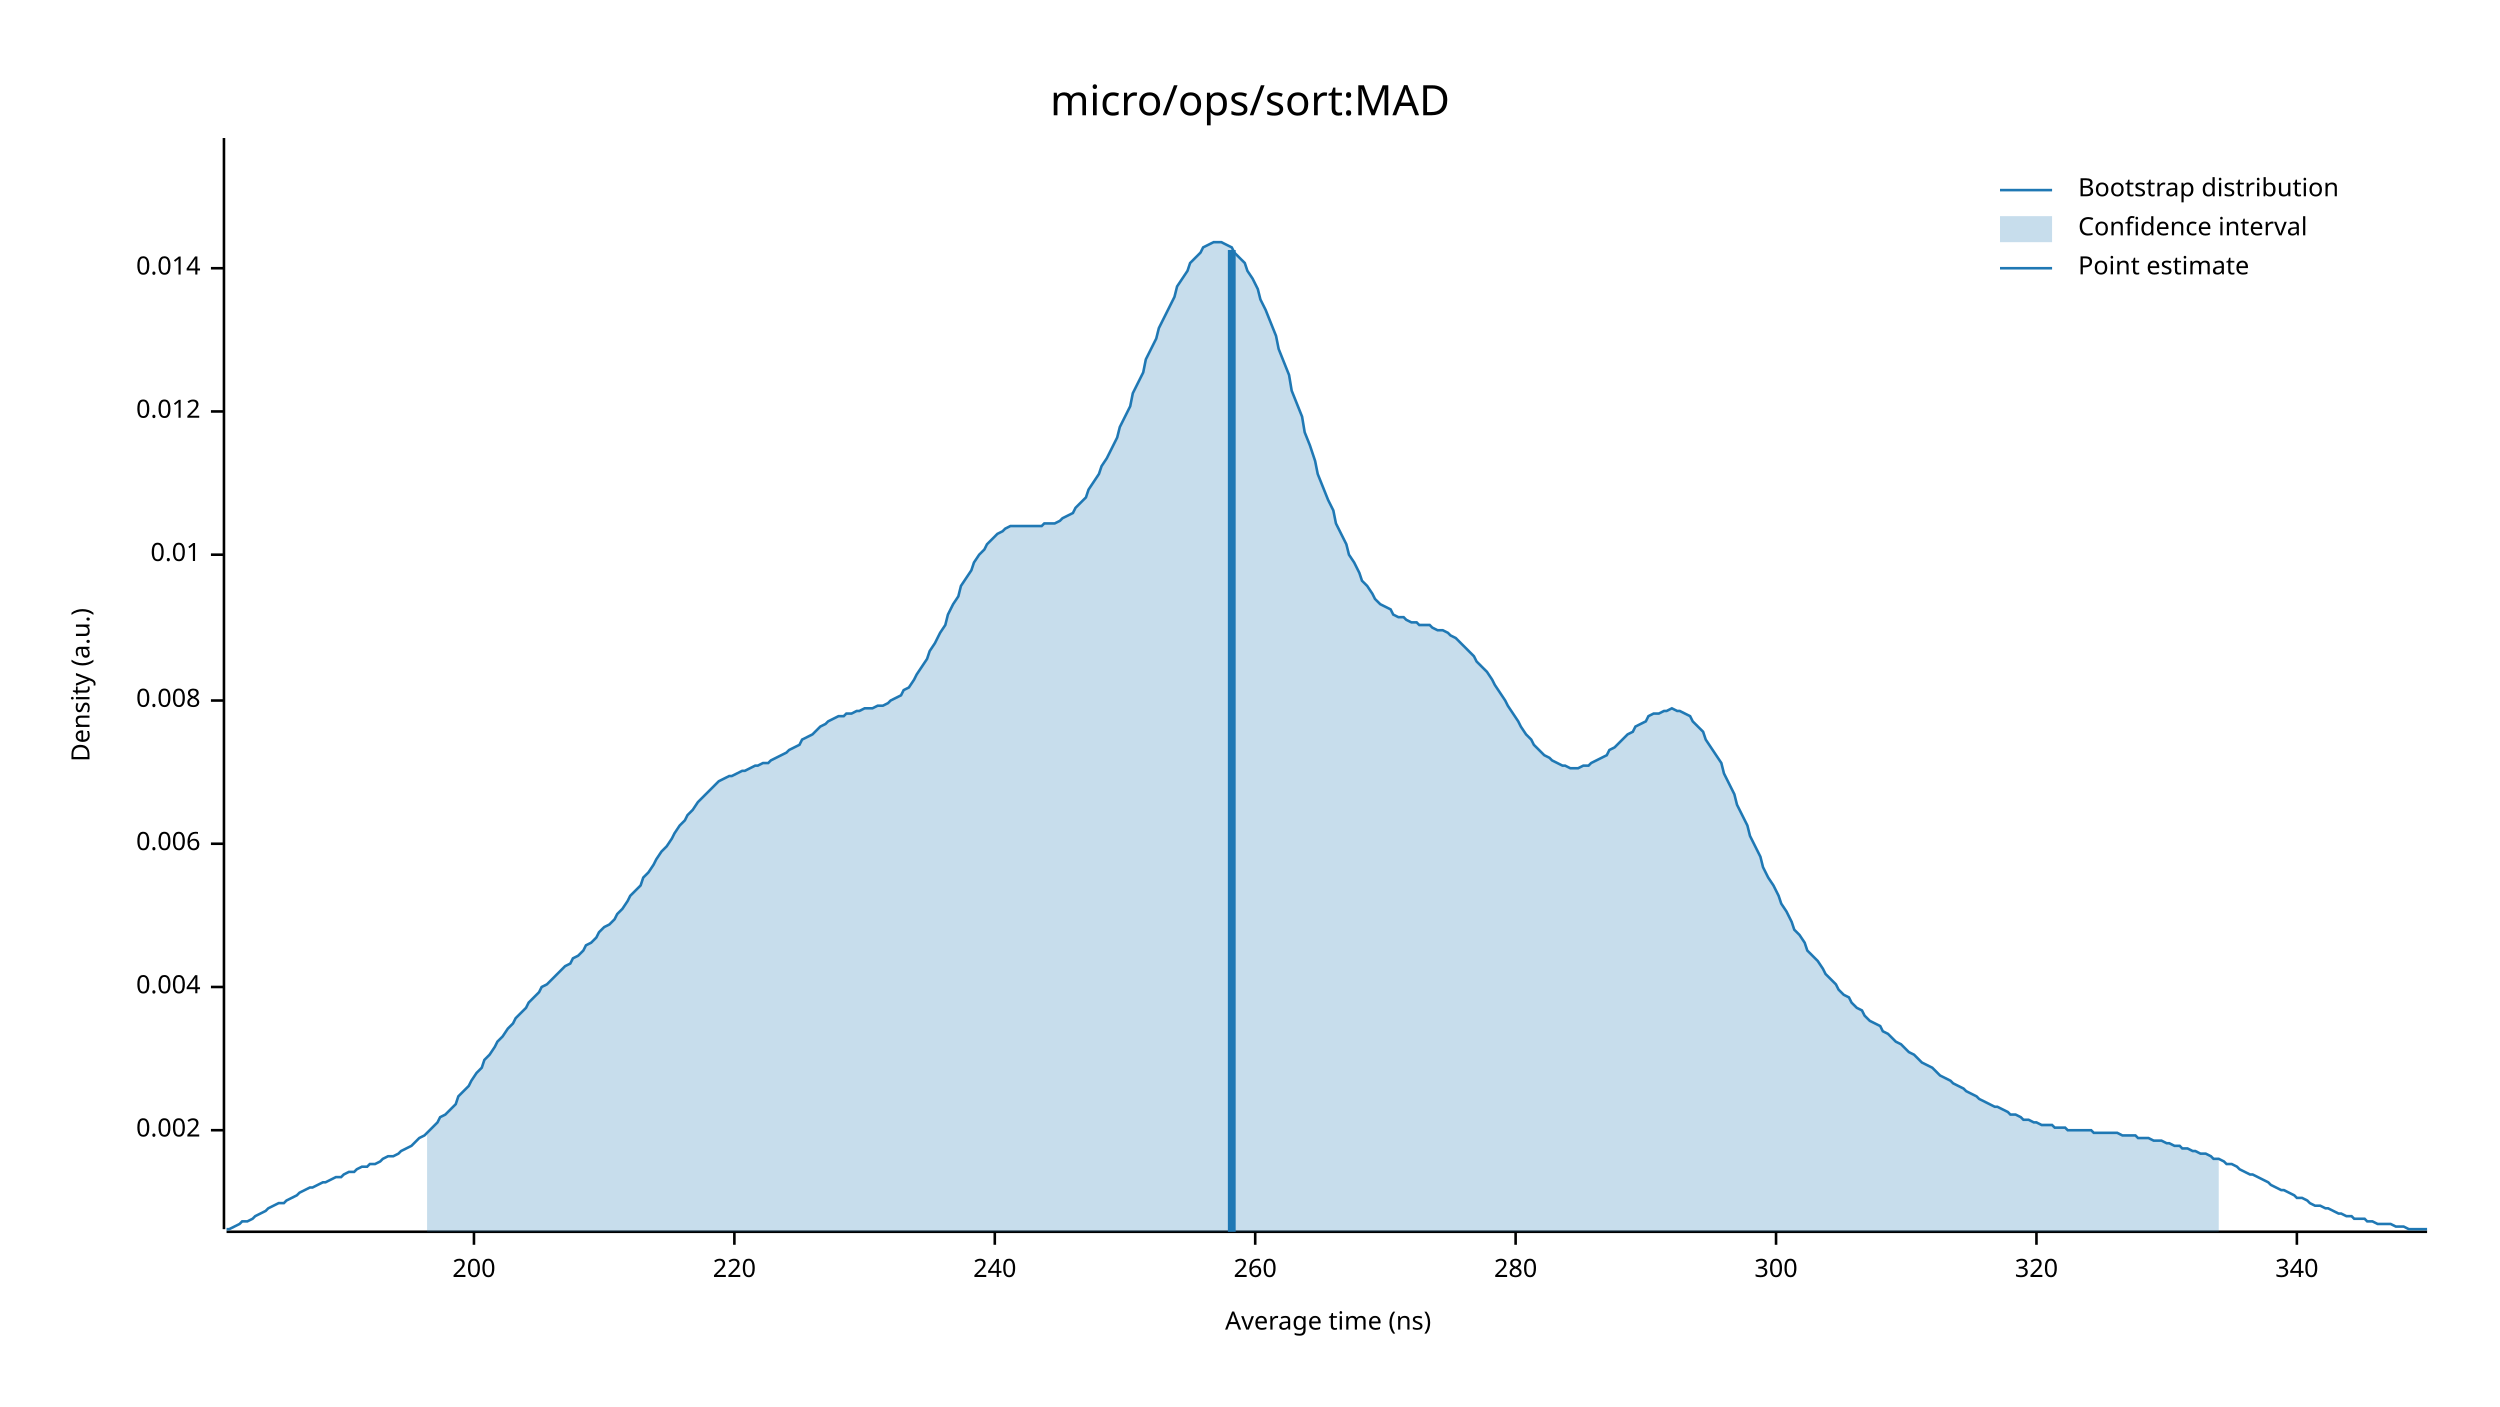
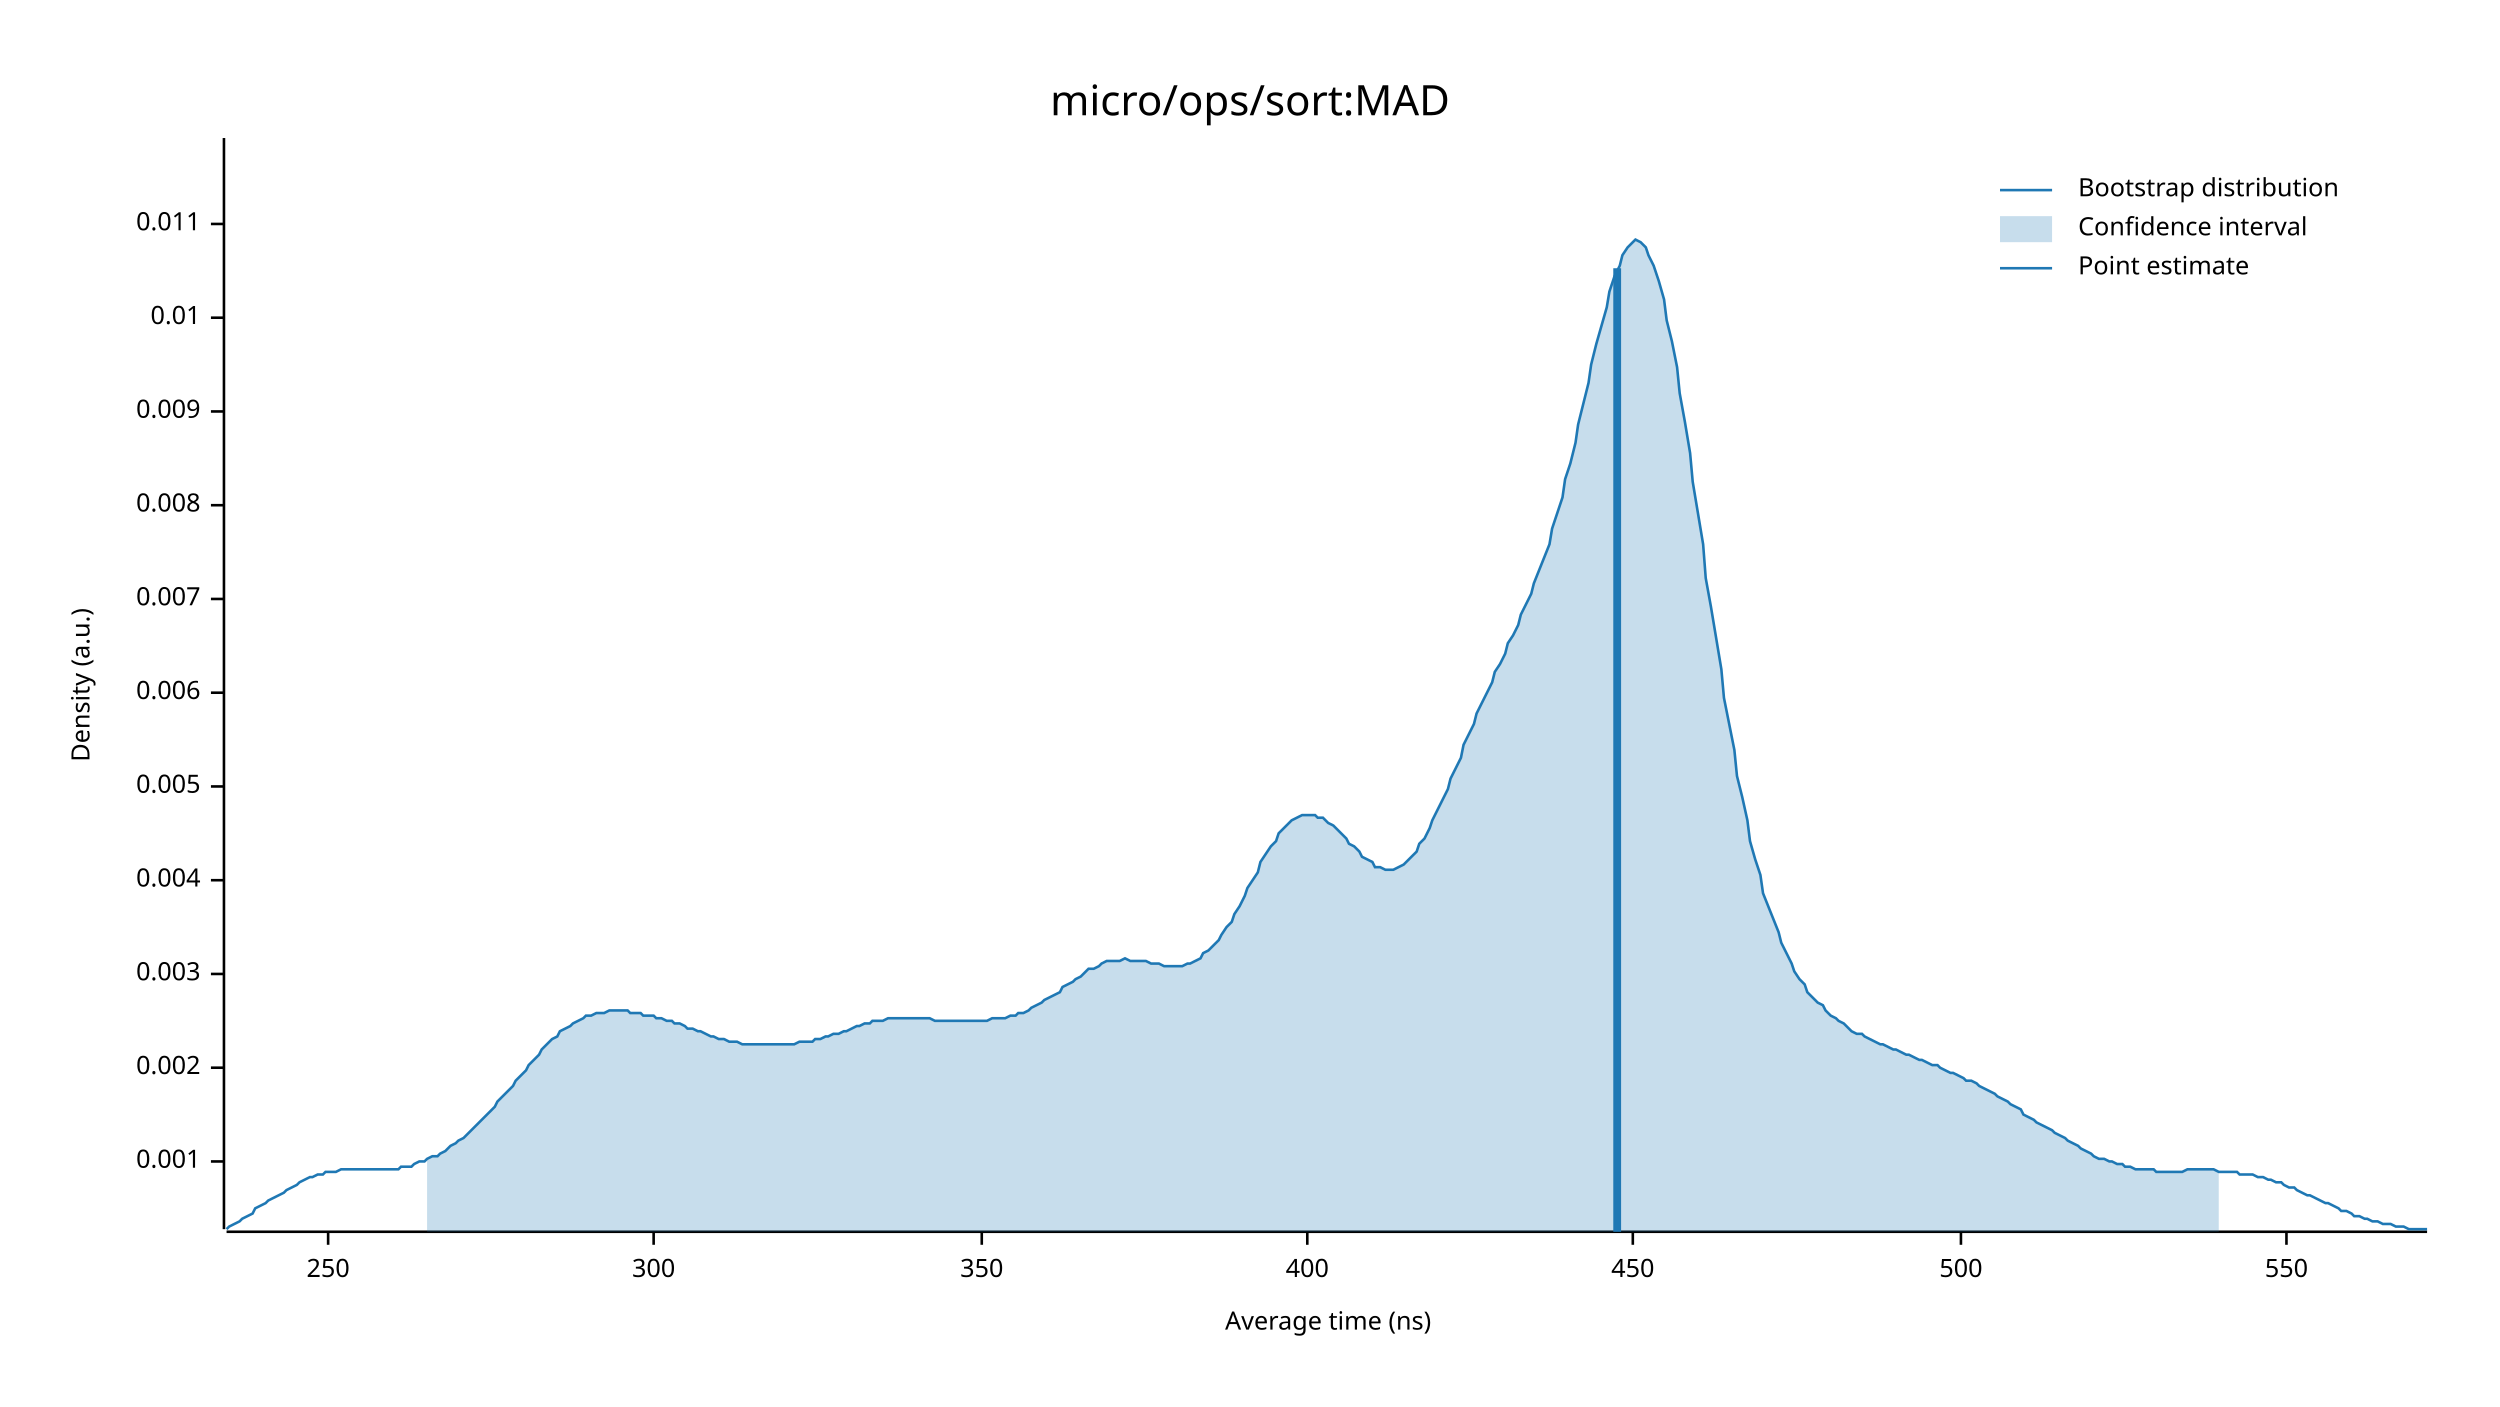
<svg xmlns="http://www.w3.org/2000/svg" width="960" height="540" viewBox="0 0 960 540">
  <text x="480" y="32" dy="0.76em" text-anchor="middle" font-family="sans-serif" font-size="16.129" opacity="1" fill="#000000">
micro/ops/sort:MAD
</text>
  <text x="27" y="263" dy="0.76em" text-anchor="middle" font-family="sans-serif" font-size="9.677" opacity="1" fill="#000000" transform="rotate(270, 27, 263)">
Density (a.u.)
</text>
  <text x="510" y="513" dy="-0.5ex" text-anchor="middle" font-family="sans-serif" font-size="9.677" opacity="1" fill="#000000">
Average time (ns)
</text>
  <polyline fill="none" opacity="1" stroke="#000000" stroke-width="1" points="86,53 86,472 " />
-   <text x="77" y="434" dy="0.5ex" text-anchor="end" font-family="sans-serif" font-size="9.677" opacity="1" fill="#000000">
+   <text x="77" y="446" dy="0.5ex" text-anchor="end" font-family="sans-serif" font-size="9.677" opacity="1" fill="#000000">
+ 0.001
+ </text>
+   <polyline fill="none" opacity="1" stroke="#000000" stroke-width="1" points="81,446 86,446 " />
+   <text x="77" y="410" dy="0.5ex" text-anchor="end" font-family="sans-serif" font-size="9.677" opacity="1" fill="#000000">
0.002
</text>
-   <polyline fill="none" opacity="1" stroke="#000000" stroke-width="1" points="81,434 86,434 " />
-   <text x="77" y="379" dy="0.5ex" text-anchor="end" font-family="sans-serif" font-size="9.677" opacity="1" fill="#000000">
+   <polyline fill="none" opacity="1" stroke="#000000" stroke-width="1" points="81,410 86,410 " />
+   <text x="77" y="374" dy="0.5ex" text-anchor="end" font-family="sans-serif" font-size="9.677" opacity="1" fill="#000000">
+ 0.003
+ </text>
+   <polyline fill="none" opacity="1" stroke="#000000" stroke-width="1" points="81,374 86,374 " />
+   <text x="77" y="338" dy="0.5ex" text-anchor="end" font-family="sans-serif" font-size="9.677" opacity="1" fill="#000000">
0.004
</text>
-   <polyline fill="none" opacity="1" stroke="#000000" stroke-width="1" points="81,379 86,379 " />
-   <text x="77" y="324" dy="0.5ex" text-anchor="end" font-family="sans-serif" font-size="9.677" opacity="1" fill="#000000">
+   <polyline fill="none" opacity="1" stroke="#000000" stroke-width="1" points="81,338 86,338 " />
+   <text x="77" y="302" dy="0.5ex" text-anchor="end" font-family="sans-serif" font-size="9.677" opacity="1" fill="#000000">
+ 0.005
+ </text>
+   <polyline fill="none" opacity="1" stroke="#000000" stroke-width="1" points="81,302 86,302 " />
+   <text x="77" y="266" dy="0.5ex" text-anchor="end" font-family="sans-serif" font-size="9.677" opacity="1" fill="#000000">
0.006
</text>
-   <polyline fill="none" opacity="1" stroke="#000000" stroke-width="1" points="81,324 86,324 " />
-   <text x="77" y="269" dy="0.5ex" text-anchor="end" font-family="sans-serif" font-size="9.677" opacity="1" fill="#000000">
+   <polyline fill="none" opacity="1" stroke="#000000" stroke-width="1" points="81,266 86,266 " />
+   <text x="77" y="230" dy="0.5ex" text-anchor="end" font-family="sans-serif" font-size="9.677" opacity="1" fill="#000000">
+ 0.007
+ </text>
+   <polyline fill="none" opacity="1" stroke="#000000" stroke-width="1" points="81,230 86,230 " />
+   <text x="77" y="194" dy="0.5ex" text-anchor="end" font-family="sans-serif" font-size="9.677" opacity="1" fill="#000000">
0.008
</text>
-   <polyline fill="none" opacity="1" stroke="#000000" stroke-width="1" points="81,269 86,269 " />
-   <text x="77" y="213" dy="0.5ex" text-anchor="end" font-family="sans-serif" font-size="9.677" opacity="1" fill="#000000">
+   <polyline fill="none" opacity="1" stroke="#000000" stroke-width="1" points="81,194 86,194 " />
+   <text x="77" y="158" dy="0.5ex" text-anchor="end" font-family="sans-serif" font-size="9.677" opacity="1" fill="#000000">
+ 0.009
+ </text>
+   <polyline fill="none" opacity="1" stroke="#000000" stroke-width="1" points="81,158 86,158 " />
+   <text x="77" y="122" dy="0.5ex" text-anchor="end" font-family="sans-serif" font-size="9.677" opacity="1" fill="#000000">
0.01
</text>
-   <polyline fill="none" opacity="1" stroke="#000000" stroke-width="1" points="81,213 86,213 " />
-   <text x="77" y="158" dy="0.5ex" text-anchor="end" font-family="sans-serif" font-size="9.677" opacity="1" fill="#000000">
- 0.012
+   <polyline fill="none" opacity="1" stroke="#000000" stroke-width="1" points="81,122 86,122 " />
+   <text x="77" y="86" dy="0.5ex" text-anchor="end" font-family="sans-serif" font-size="9.677" opacity="1" fill="#000000">
+ 0.011
</text>
-   <polyline fill="none" opacity="1" stroke="#000000" stroke-width="1" points="81,158 86,158 " />
-   <text x="77" y="103" dy="0.5ex" text-anchor="end" font-family="sans-serif" font-size="9.677" opacity="1" fill="#000000">
- 0.014
+   <polyline fill="none" opacity="1" stroke="#000000" stroke-width="1" points="81,86 86,86 " />
+   <polyline fill="none" opacity="1" stroke="#000000" stroke-width="1" points="87,473 932,473 " />
+   <text x="126" y="483" dy="0.76em" text-anchor="middle" font-family="sans-serif" font-size="9.677" opacity="1" fill="#000000">
+ 250
</text>
-   <polyline fill="none" opacity="1" stroke="#000000" stroke-width="1" points="81,103 86,103 " />
-   <polyline fill="none" opacity="1" stroke="#000000" stroke-width="1" points="87,473 932,473 " />
-   <text x="182" y="483" dy="0.76em" text-anchor="middle" font-family="sans-serif" font-size="9.677" opacity="1" fill="#000000">
- 200
- </text>
-   <polyline fill="none" opacity="1" stroke="#000000" stroke-width="1" points="182,473 182,478 " />
-   <text x="282" y="483" dy="0.76em" text-anchor="middle" font-family="sans-serif" font-size="9.677" opacity="1" fill="#000000">
- 220
- </text>
-   <polyline fill="none" opacity="1" stroke="#000000" stroke-width="1" points="282,473 282,478 " />
-   <text x="382" y="483" dy="0.76em" text-anchor="middle" font-family="sans-serif" font-size="9.677" opacity="1" fill="#000000">
- 240
- </text>
-   <polyline fill="none" opacity="1" stroke="#000000" stroke-width="1" points="382,473 382,478 " />
-   <text x="482" y="483" dy="0.76em" text-anchor="middle" font-family="sans-serif" font-size="9.677" opacity="1" fill="#000000">
- 260
- </text>
-   <polyline fill="none" opacity="1" stroke="#000000" stroke-width="1" points="482,473 482,478 " />
-   <text x="582" y="483" dy="0.76em" text-anchor="middle" font-family="sans-serif" font-size="9.677" opacity="1" fill="#000000">
- 280
- </text>
-   <polyline fill="none" opacity="1" stroke="#000000" stroke-width="1" points="582,473 582,478 " />
-   <text x="682" y="483" dy="0.76em" text-anchor="middle" font-family="sans-serif" font-size="9.677" opacity="1" fill="#000000">
+   <polyline fill="none" opacity="1" stroke="#000000" stroke-width="1" points="126,473 126,478 " />
+   <text x="251" y="483" dy="0.76em" text-anchor="middle" font-family="sans-serif" font-size="9.677" opacity="1" fill="#000000">
300
</text>
-   <polyline fill="none" opacity="1" stroke="#000000" stroke-width="1" points="682,473 682,478 " />
-   <text x="782" y="483" dy="0.76em" text-anchor="middle" font-family="sans-serif" font-size="9.677" opacity="1" fill="#000000">
- 320
+   <polyline fill="none" opacity="1" stroke="#000000" stroke-width="1" points="251,473 251,478 " />
+   <text x="377" y="483" dy="0.76em" text-anchor="middle" font-family="sans-serif" font-size="9.677" opacity="1" fill="#000000">
+ 350
</text>
-   <polyline fill="none" opacity="1" stroke="#000000" stroke-width="1" points="782,473 782,478 " />
-   <text x="882" y="483" dy="0.76em" text-anchor="middle" font-family="sans-serif" font-size="9.677" opacity="1" fill="#000000">
- 340
+   <polyline fill="none" opacity="1" stroke="#000000" stroke-width="1" points="377,473 377,478 " />
+   <text x="502" y="483" dy="0.76em" text-anchor="middle" font-family="sans-serif" font-size="9.677" opacity="1" fill="#000000">
+ 400
</text>
-   <polyline fill="none" opacity="1" stroke="#000000" stroke-width="1" points="882,473 882,478 " />
-   <polyline fill="none" opacity="1" stroke="#1F78B4" stroke-width="1" points="87,472 88,472 90,471 92,470 93,469 95,469 97,468 98,467 100,466 102,465 103,464 105,463 107,462 109,462 110,461 112,460 114,459 115,458 117,457 119,456 120,456 122,455 124,454 125,454 127,453 129,452 131,452 132,451 134,450 136,450 137,449 139,448 141,448 142,447 144,447 146,446 147,445 149,444 151,444 153,443 154,442 156,441 158,440 159,439 161,437 163,436 164,435 166,433 168,431 169,429 171,428 173,426 175,424 176,421 178,419 180,417 181,415 183,412 185,410 186,407 188,405 190,402 191,400 193,398 195,395 197,393 198,391 200,389 202,387 203,385 205,383 207,381 208,379 210,378 212,376 214,374 215,373 217,371 219,370 220,368 222,367 224,365 225,363 227,362 229,360 230,358 232,356 234,355 236,353 237,351 239,349 241,346 242,344 244,342 246,340 247,337 249,335 251,332 252,330 254,327 256,325 258,322 259,320 261,317 263,315 264,313 266,311 268,308 269,307 271,305 273,303 274,302 276,300 278,299 280,298 281,298 283,297 285,296 286,296 288,295 290,294 291,294 293,293 295,293 296,292 298,291 300,290 302,289 303,288 305,287 307,286 308,284 310,283 312,282 313,281 315,279 317,278 318,277 320,276 322,275 324,275 325,274 327,274 329,273 330,273 332,272 334,272 335,272 337,271 339,271 341,270 342,269 344,268 346,267 347,265 349,264 351,261 352,259 354,256 356,253 357,250 359,247 361,243 363,240 364,236 366,232 368,229 369,225 371,222 373,219 374,216 376,213 378,211 379,209 381,207 383,205 385,204 386,203 388,202 390,202 391,202 393,202 395,202 396,202 398,202 400,202 401,201 403,201 405,201 407,200 408,199 410,198 412,197 413,195 415,193 417,191 418,188 420,185 422,182 423,179 425,176 427,172 429,168 430,164 432,160 434,156 435,151 437,147 439,143 440,138 442,134 444,130 445,126 447,122 449,118 451,114 452,110 454,107 456,104 457,101 459,99 461,97 462,95 464,94 466,93 468,93 469,93 471,94 473,95 474,97 476,99 478,101 479,104 481,107 483,111 484,115 486,119 488,124 490,129 491,134 493,139 495,144 496,150 498,155 500,160 501,166 503,171 505,177 506,182 508,187 510,192 512,196 513,201 515,205 517,209 518,213 520,216 522,220 523,223 525,225 527,228 528,230 530,232 532,233 534,234 535,236 537,237 539,237 540,238 542,239 544,239 545,240 547,240 549,240 550,241 552,242 554,242 556,243 557,244 559,245 561,247 562,248 564,250 566,252 567,254 569,256 571,258 573,261 574,263 576,266 578,269 579,271 581,274 583,277 584,279 586,282 588,284 589,286 591,288 593,290 595,291 596,292 598,293 600,294 601,294 603,295 605,295 606,295 608,294 610,294 611,293 613,292 615,291 617,290 618,288 620,287 622,285 623,284 625,282 627,281 628,279 630,278 632,277 633,275 635,274 637,274 639,273 640,273 642,272 644,273 645,273 647,274 649,275 650,277 652,279 654,281 655,284 657,287 659,290 661,293 662,297 664,301 666,305 667,309 669,313 671,317 672,321 674,325 676,329 677,333 679,337 681,340 683,344 684,347 686,350 688,354 689,357 691,359 693,362 694,365 696,367 698,369 700,372 701,374 703,376 705,378 706,380 708,382 710,383 711,385 713,387 715,388 716,390 718,392 720,393 722,394 723,396 725,397 727,399 728,400 730,401 732,403 733,404 735,405 737,407 738,408 740,409 742,410 744,412 745,413 747,414 749,415 750,416 752,417 754,418 755,419 757,420 759,421 760,422 762,423 764,424 766,425 767,425 769,426 771,427 772,428 774,428 776,429 777,430 779,430 781,431 782,431 784,432 786,432 788,432 789,433 791,433 793,433 794,434 796,434 798,434 799,434 801,434 803,434 804,435 806,435 808,435 810,435 811,435 813,435 815,436 816,436 818,436 820,436 821,437 823,437 825,437 827,438 828,438 830,438 832,439 833,439 835,440 837,440 838,441 840,441 842,442 843,442 845,443 847,443 849,444 850,445 852,445 854,446 855,447 857,447 859,448 860,449 862,450 864,451 865,451 867,452 869,453 871,454 872,455 874,456 876,457 877,457 879,458 881,459 882,460 884,460 886,461 887,462 889,463 891,463 893,464 894,464 896,465 898,466 899,466 901,467 903,467 904,468 906,468 908,468 909,469 911,469 913,470 915,470 916,470 918,470 920,471 921,471 923,471 925,472 926,472 928,472 930,472 932,472 " />
-   <polygon opacity="0.25" fill="#1F78B4" points="164,435 166,433 168,431 169,429 171,428 173,426 175,424 176,421 178,419 180,417 181,415 183,412 185,410 186,407 188,405 190,402 191,400 193,398 195,395 197,393 198,391 200,389 202,387 203,385 205,383 207,381 208,379 210,378 212,376 214,374 215,373 217,371 219,370 220,368 222,367 224,365 225,363 227,362 229,360 230,358 232,356 234,355 236,353 237,351 239,349 241,346 242,344 244,342 246,340 247,337 249,335 251,332 252,330 254,327 256,325 258,322 259,320 261,317 263,315 264,313 266,311 268,308 269,307 271,305 273,303 274,302 276,300 278,299 280,298 281,298 283,297 285,296 286,296 288,295 290,294 291,294 293,293 295,293 296,292 298,291 300,290 302,289 303,288 305,287 307,286 308,284 310,283 312,282 313,281 315,279 317,278 318,277 320,276 322,275 324,275 325,274 327,274 329,273 330,273 332,272 334,272 335,272 337,271 339,271 341,270 342,269 344,268 346,267 347,265 349,264 351,261 352,259 354,256 356,253 357,250 359,247 361,243 363,240 364,236 366,232 368,229 369,225 371,222 373,219 374,216 376,213 378,211 379,209 381,207 383,205 385,204 386,203 388,202 390,202 391,202 393,202 395,202 396,202 398,202 400,202 401,201 403,201 405,201 407,200 408,199 410,198 412,197 413,195 415,193 417,191 418,188 420,185 422,182 423,179 425,176 427,172 429,168 430,164 432,160 434,156 435,151 437,147 439,143 440,138 442,134 444,130 445,126 447,122 449,118 451,114 452,110 454,107 456,104 457,101 459,99 461,97 462,95 464,94 466,93 468,93 469,93 471,94 473,95 474,97 476,99 478,101 479,104 481,107 483,111 484,115 486,119 488,124 490,129 491,134 493,139 495,144 496,150 498,155 500,160 501,166 503,171 505,177 506,182 508,187 510,192 512,196 513,201 515,205 517,209 518,213 520,216 522,220 523,223 525,225 527,228 528,230 530,232 532,233 534,234 535,236 537,237 539,237 540,238 542,239 544,239 545,240 547,240 549,240 550,241 552,242 554,242 556,243 557,244 559,245 561,247 562,248 564,250 566,252 567,254 569,256 571,258 573,261 574,263 576,266 578,269 579,271 581,274 583,277 584,279 586,282 588,284 589,286 591,288 593,290 595,291 596,292 598,293 600,294 601,294 603,295 605,295 606,295 608,294 610,294 611,293 613,292 615,291 617,290 618,288 620,287 622,285 623,284 625,282 627,281 628,279 630,278 632,277 633,275 635,274 637,274 639,273 640,273 642,272 644,273 645,273 647,274 649,275 650,277 652,279 654,281 655,284 657,287 659,290 661,293 662,297 664,301 666,305 667,309 669,313 671,317 672,321 674,325 676,329 677,333 679,337 681,340 683,344 684,347 686,350 688,354 689,357 691,359 693,362 694,365 696,367 698,369 700,372 701,374 703,376 705,378 706,380 708,382 710,383 711,385 713,387 715,388 716,390 718,392 720,393 722,394 723,396 725,397 727,399 728,400 730,401 732,403 733,404 735,405 737,407 738,408 740,409 742,410 744,412 745,413 747,414 749,415 750,416 752,417 754,418 755,419 757,420 759,421 760,422 762,423 764,424 766,425 767,425 769,426 771,427 772,428 774,428 776,429 777,430 779,430 781,431 782,431 784,432 786,432 788,432 789,433 791,433 793,433 794,434 796,434 798,434 799,434 801,434 803,434 804,435 806,435 808,435 810,435 811,435 813,435 815,436 816,436 818,436 820,436 821,437 823,437 825,437 827,438 828,438 830,438 832,439 833,439 835,440 837,440 838,441 840,441 842,442 843,442 845,443 847,443 849,444 850,445 852,445 852,473 164,473 " />
-   <polyline fill="none" opacity="1" stroke="#1F78B4" stroke-width="3" points="473,473 473,96 " />
+   <polyline fill="none" opacity="1" stroke="#000000" stroke-width="1" points="502,473 502,478 " />
+   <text x="627" y="483" dy="0.76em" text-anchor="middle" font-family="sans-serif" font-size="9.677" opacity="1" fill="#000000">
+ 450
+ </text>
+   <polyline fill="none" opacity="1" stroke="#000000" stroke-width="1" points="627,473 627,478 " />
+   <text x="753" y="483" dy="0.76em" text-anchor="middle" font-family="sans-serif" font-size="9.677" opacity="1" fill="#000000">
+ 500
+ </text>
+   <polyline fill="none" opacity="1" stroke="#000000" stroke-width="1" points="753,473 753,478 " />
+   <text x="878" y="483" dy="0.76em" text-anchor="middle" font-family="sans-serif" font-size="9.677" opacity="1" fill="#000000">
+ 550
+ </text>
+   <polyline fill="none" opacity="1" stroke="#000000" stroke-width="1" points="878,473 878,478 " />
+   <polyline fill="none" opacity="1" stroke="#1F78B4" stroke-width="1" points="87,472 88,471 90,470 92,469 93,468 95,467 97,466 98,464 100,463 102,462 103,461 105,460 107,459 109,458 110,457 112,456 114,455 115,454 117,453 119,452 120,452 122,451 124,451 125,450 127,450 129,450 131,449 132,449 134,449 136,449 137,449 139,449 141,449 142,449 144,449 146,449 147,449 149,449 151,449 153,449 154,448 156,448 158,448 159,447 161,446 163,446 164,445 166,444 168,444 169,443 171,442 173,440 175,439 176,438 178,437 180,435 181,434 183,432 185,430 186,429 188,427 190,425 191,423 193,421 195,419 197,417 198,415 200,413 202,411 203,409 205,407 207,405 208,403 210,401 212,399 214,398 215,396 217,395 219,394 220,393 222,392 224,391 225,390 227,390 229,389 230,389 232,389 234,388 236,388 237,388 239,388 241,388 242,389 244,389 246,389 247,390 249,390 251,390 252,391 254,391 256,392 258,392 259,393 261,393 263,394 264,395 266,395 268,396 269,396 271,397 273,398 274,398 276,399 278,399 280,400 281,400 283,400 285,401 286,401 288,401 290,401 291,401 293,401 295,401 296,401 298,401 300,401 302,401 303,401 305,401 307,400 308,400 310,400 312,400 313,399 315,399 317,398 318,398 320,397 322,397 324,396 325,396 327,395 329,394 330,394 332,393 334,393 335,392 337,392 339,392 341,391 342,391 344,391 346,391 347,391 349,391 351,391 352,391 354,391 356,391 357,391 359,392 361,392 363,392 364,392 366,392 368,392 369,392 371,392 373,392 374,392 376,392 378,392 379,392 381,391 383,391 385,391 386,391 388,390 390,390 391,389 393,389 395,388 396,387 398,386 400,385 401,384 403,383 405,382 407,381 408,379 410,378 412,377 413,376 415,375 417,373 418,372 420,372 422,371 423,370 425,369 427,369 429,369 430,369 432,368 434,369 435,369 437,369 439,369 440,369 442,370 444,370 445,370 447,371 449,371 451,371 452,371 454,371 456,370 457,370 459,369 461,368 462,366 464,365 466,363 468,361 469,359 471,356 473,354 474,351 476,348 478,344 479,341 481,338 483,335 484,331 486,328 488,325 490,323 491,320 493,318 495,316 496,315 498,314 500,313 501,313 503,313 505,313 506,314 508,314 510,316 512,317 513,318 515,320 517,322 518,324 520,325 522,327 523,329 525,330 527,331 528,333 530,333 532,334 534,334 535,334 537,333 539,332 540,331 542,329 544,327 545,324 547,322 549,318 550,315 552,311 554,307 556,303 557,299 559,295 561,291 562,286 564,282 566,278 567,274 569,270 571,266 573,262 574,258 576,255 578,251 579,247 581,244 583,240 584,236 586,232 588,228 589,224 591,219 593,214 595,209 596,203 598,197 600,191 601,184 603,178 605,170 606,163 608,155 610,147 611,140 613,132 615,125 617,118 618,112 620,106 622,102 623,98 625,95 627,93 628,92 630,93 632,95 633,98 635,102 637,108 639,115 640,123 642,131 644,141 645,151 647,162 649,174 650,185 652,197 654,209 655,222 657,233 659,245 661,257 662,268 664,278 666,288 667,298 669,306 671,315 672,323 674,330 676,336 677,343 679,348 681,353 683,358 684,362 686,366 688,370 689,373 691,376 693,378 694,381 696,383 698,385 700,386 701,388 703,390 705,391 706,392 708,393 710,395 711,396 713,397 715,397 716,398 718,399 720,400 722,401 723,401 725,402 727,403 728,403 730,404 732,405 733,405 735,406 737,407 738,407 740,408 742,409 744,409 745,410 747,411 749,412 750,412 752,413 754,414 755,415 757,415 759,416 760,417 762,418 764,419 766,420 767,421 769,422 771,423 772,424 774,425 776,426 777,428 779,429 781,430 782,431 784,432 786,433 788,434 789,435 791,436 793,437 794,438 796,439 798,440 799,441 801,442 803,443 804,444 806,445 808,445 810,446 811,446 813,447 815,447 816,448 818,448 820,449 821,449 823,449 825,449 827,449 828,450 830,450 832,450 833,450 835,450 837,450 838,450 840,449 842,449 843,449 845,449 847,449 849,449 850,449 852,450 854,450 855,450 857,450 859,450 860,451 862,451 864,451 865,451 867,452 869,452 871,453 872,453 874,454 876,454 877,455 879,456 881,456 882,457 884,458 886,459 887,459 889,460 891,461 893,462 894,462 896,463 898,464 899,465 901,465 903,466 904,467 906,467 908,468 909,468 911,469 913,469 915,470 916,470 918,470 920,471 921,471 923,471 925,472 926,472 928,472 930,472 932,472 " />
+   <polygon opacity="0.25" fill="#1F78B4" points="164,445 166,444 168,444 169,443 171,442 173,440 175,439 176,438 178,437 180,435 181,434 183,432 185,430 186,429 188,427 190,425 191,423 193,421 195,419 197,417 198,415 200,413 202,411 203,409 205,407 207,405 208,403 210,401 212,399 214,398 215,396 217,395 219,394 220,393 222,392 224,391 225,390 227,390 229,389 230,389 232,389 234,388 236,388 237,388 239,388 241,388 242,389 244,389 246,389 247,390 249,390 251,390 252,391 254,391 256,392 258,392 259,393 261,393 263,394 264,395 266,395 268,396 269,396 271,397 273,398 274,398 276,399 278,399 280,400 281,400 283,400 285,401 286,401 288,401 290,401 291,401 293,401 295,401 296,401 298,401 300,401 302,401 303,401 305,401 307,400 308,400 310,400 312,400 313,399 315,399 317,398 318,398 320,397 322,397 324,396 325,396 327,395 329,394 330,394 332,393 334,393 335,392 337,392 339,392 341,391 342,391 344,391 346,391 347,391 349,391 351,391 352,391 354,391 356,391 357,391 359,392 361,392 363,392 364,392 366,392 368,392 369,392 371,392 373,392 374,392 376,392 378,392 379,392 381,391 383,391 385,391 386,391 388,390 390,390 391,389 393,389 395,388 396,387 398,386 400,385 401,384 403,383 405,382 407,381 408,379 410,378 412,377 413,376 415,375 417,373 418,372 420,372 422,371 423,370 425,369 427,369 429,369 430,369 432,368 434,369 435,369 437,369 439,369 440,369 442,370 444,370 445,370 447,371 449,371 451,371 452,371 454,371 456,370 457,370 459,369 461,368 462,366 464,365 466,363 468,361 469,359 471,356 473,354 474,351 476,348 478,344 479,341 481,338 483,335 484,331 486,328 488,325 490,323 491,320 493,318 495,316 496,315 498,314 500,313 501,313 503,313 505,313 506,314 508,314 510,316 512,317 513,318 515,320 517,322 518,324 520,325 522,327 523,329 525,330 527,331 528,333 530,333 532,334 534,334 535,334 537,333 539,332 540,331 542,329 544,327 545,324 547,322 549,318 550,315 552,311 554,307 556,303 557,299 559,295 561,291 562,286 564,282 566,278 567,274 569,270 571,266 573,262 574,258 576,255 578,251 579,247 581,244 583,240 584,236 586,232 588,228 589,224 591,219 593,214 595,209 596,203 598,197 600,191 601,184 603,178 605,170 606,163 608,155 610,147 611,140 613,132 615,125 617,118 618,112 620,106 622,102 623,98 625,95 627,93 628,92 630,93 632,95 633,98 635,102 637,108 639,115 640,123 642,131 644,141 645,151 647,162 649,174 650,185 652,197 654,209 655,222 657,233 659,245 661,257 662,268 664,278 666,288 667,298 669,306 671,315 672,323 674,330 676,336 677,343 679,348 681,353 683,358 684,362 686,366 688,370 689,373 691,376 693,378 694,381 696,383 698,385 700,386 701,388 703,390 705,391 706,392 708,393 710,395 711,396 713,397 715,397 716,398 718,399 720,400 722,401 723,401 725,402 727,403 728,403 730,404 732,405 733,405 735,406 737,407 738,407 740,408 742,409 744,409 745,410 747,411 749,412 750,412 752,413 754,414 755,415 757,415 759,416 760,417 762,418 764,419 766,420 767,421 769,422 771,423 772,424 774,425 776,426 777,428 779,429 781,430 782,431 784,432 786,433 788,434 789,435 791,436 793,437 794,438 796,439 798,440 799,441 801,442 803,443 804,444 806,445 808,445 810,446 811,446 813,447 815,447 816,448 818,448 820,449 821,449 823,449 825,449 827,449 828,450 830,450 832,450 833,450 835,450 837,450 838,450 840,449 842,449 843,449 845,449 847,449 849,449 850,449 852,450 852,473 164,473 " />
+   <polyline fill="none" opacity="1" stroke="#1F78B4" stroke-width="3" points="621,473 621,103 " />
  <text x="798" y="68" dy="0.76em" text-anchor="start" font-family="sans-serif" font-size="9.677" opacity="1" fill="#000000">
Bootstrap distribution
</text>
  <text x="798" y="83" dy="0.76em" text-anchor="start" font-family="sans-serif" font-size="9.677" opacity="1" fill="#000000">
Confidence interval
</text>
  <text x="798" y="98" dy="0.76em" text-anchor="start" font-family="sans-serif" font-size="9.677" opacity="1" fill="#000000">
Point estimate
</text>
  <polyline fill="none" opacity="1" stroke="#1F78B4" stroke-width="1" points="768,73 788,73 " />
  <rect x="768" y="83" width="20" height="10" opacity="0.25" fill="#1F78B4" stroke="none" />
  <polyline fill="none" opacity="1" stroke="#1F78B4" stroke-width="1" points="768,103 788,103 " />
</svg>
